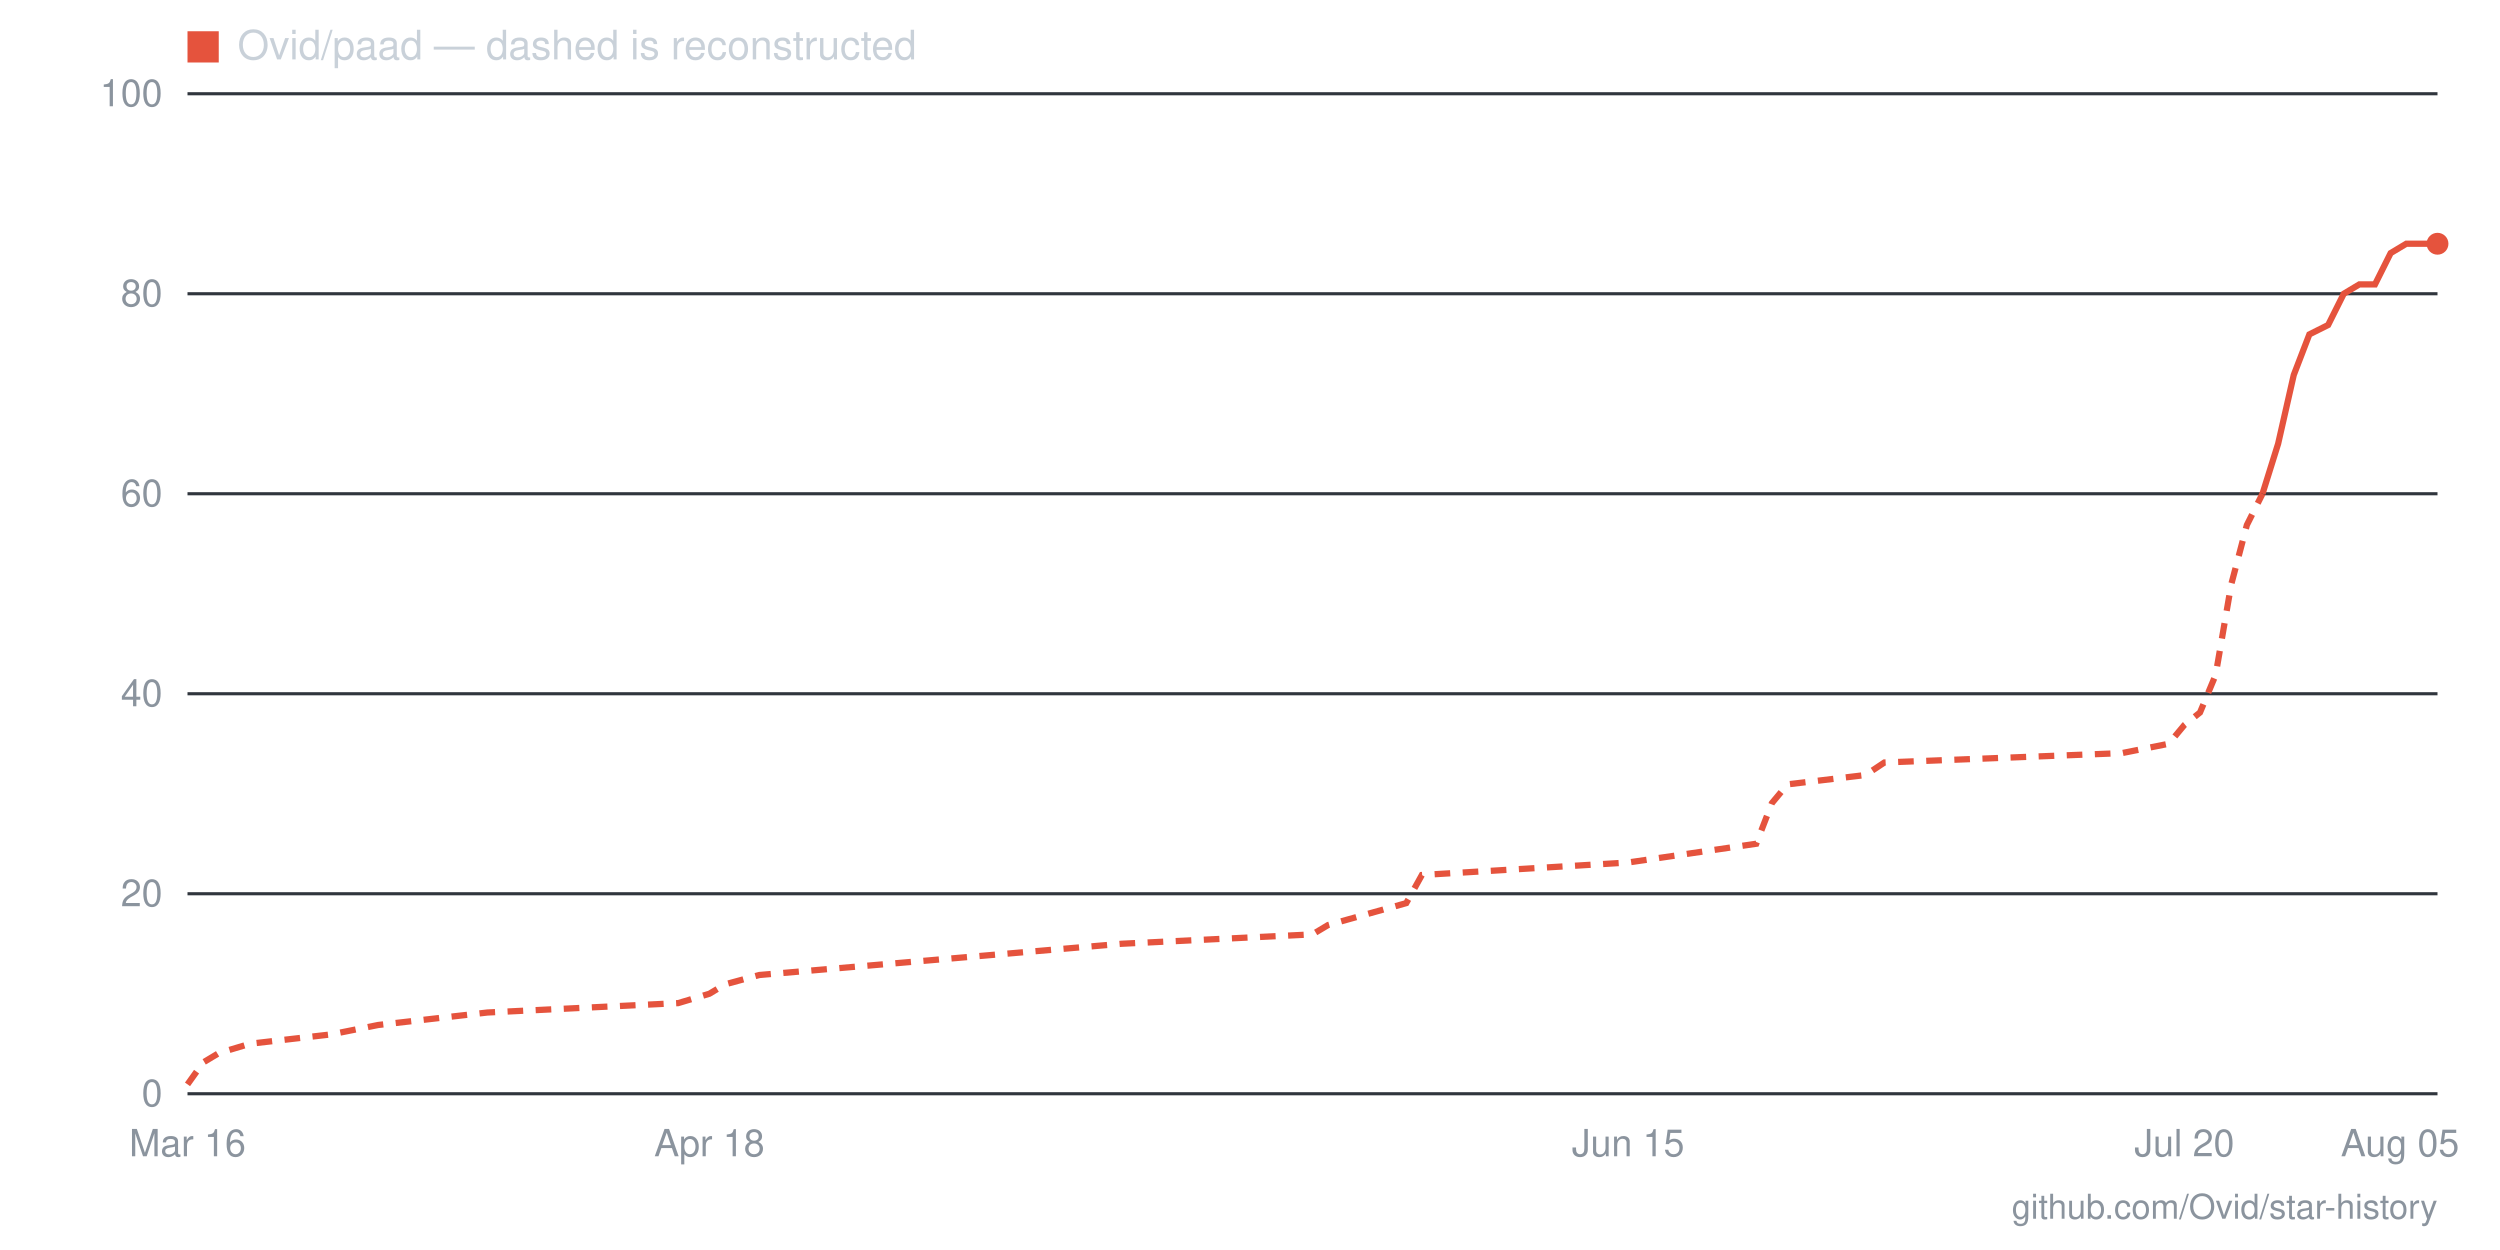
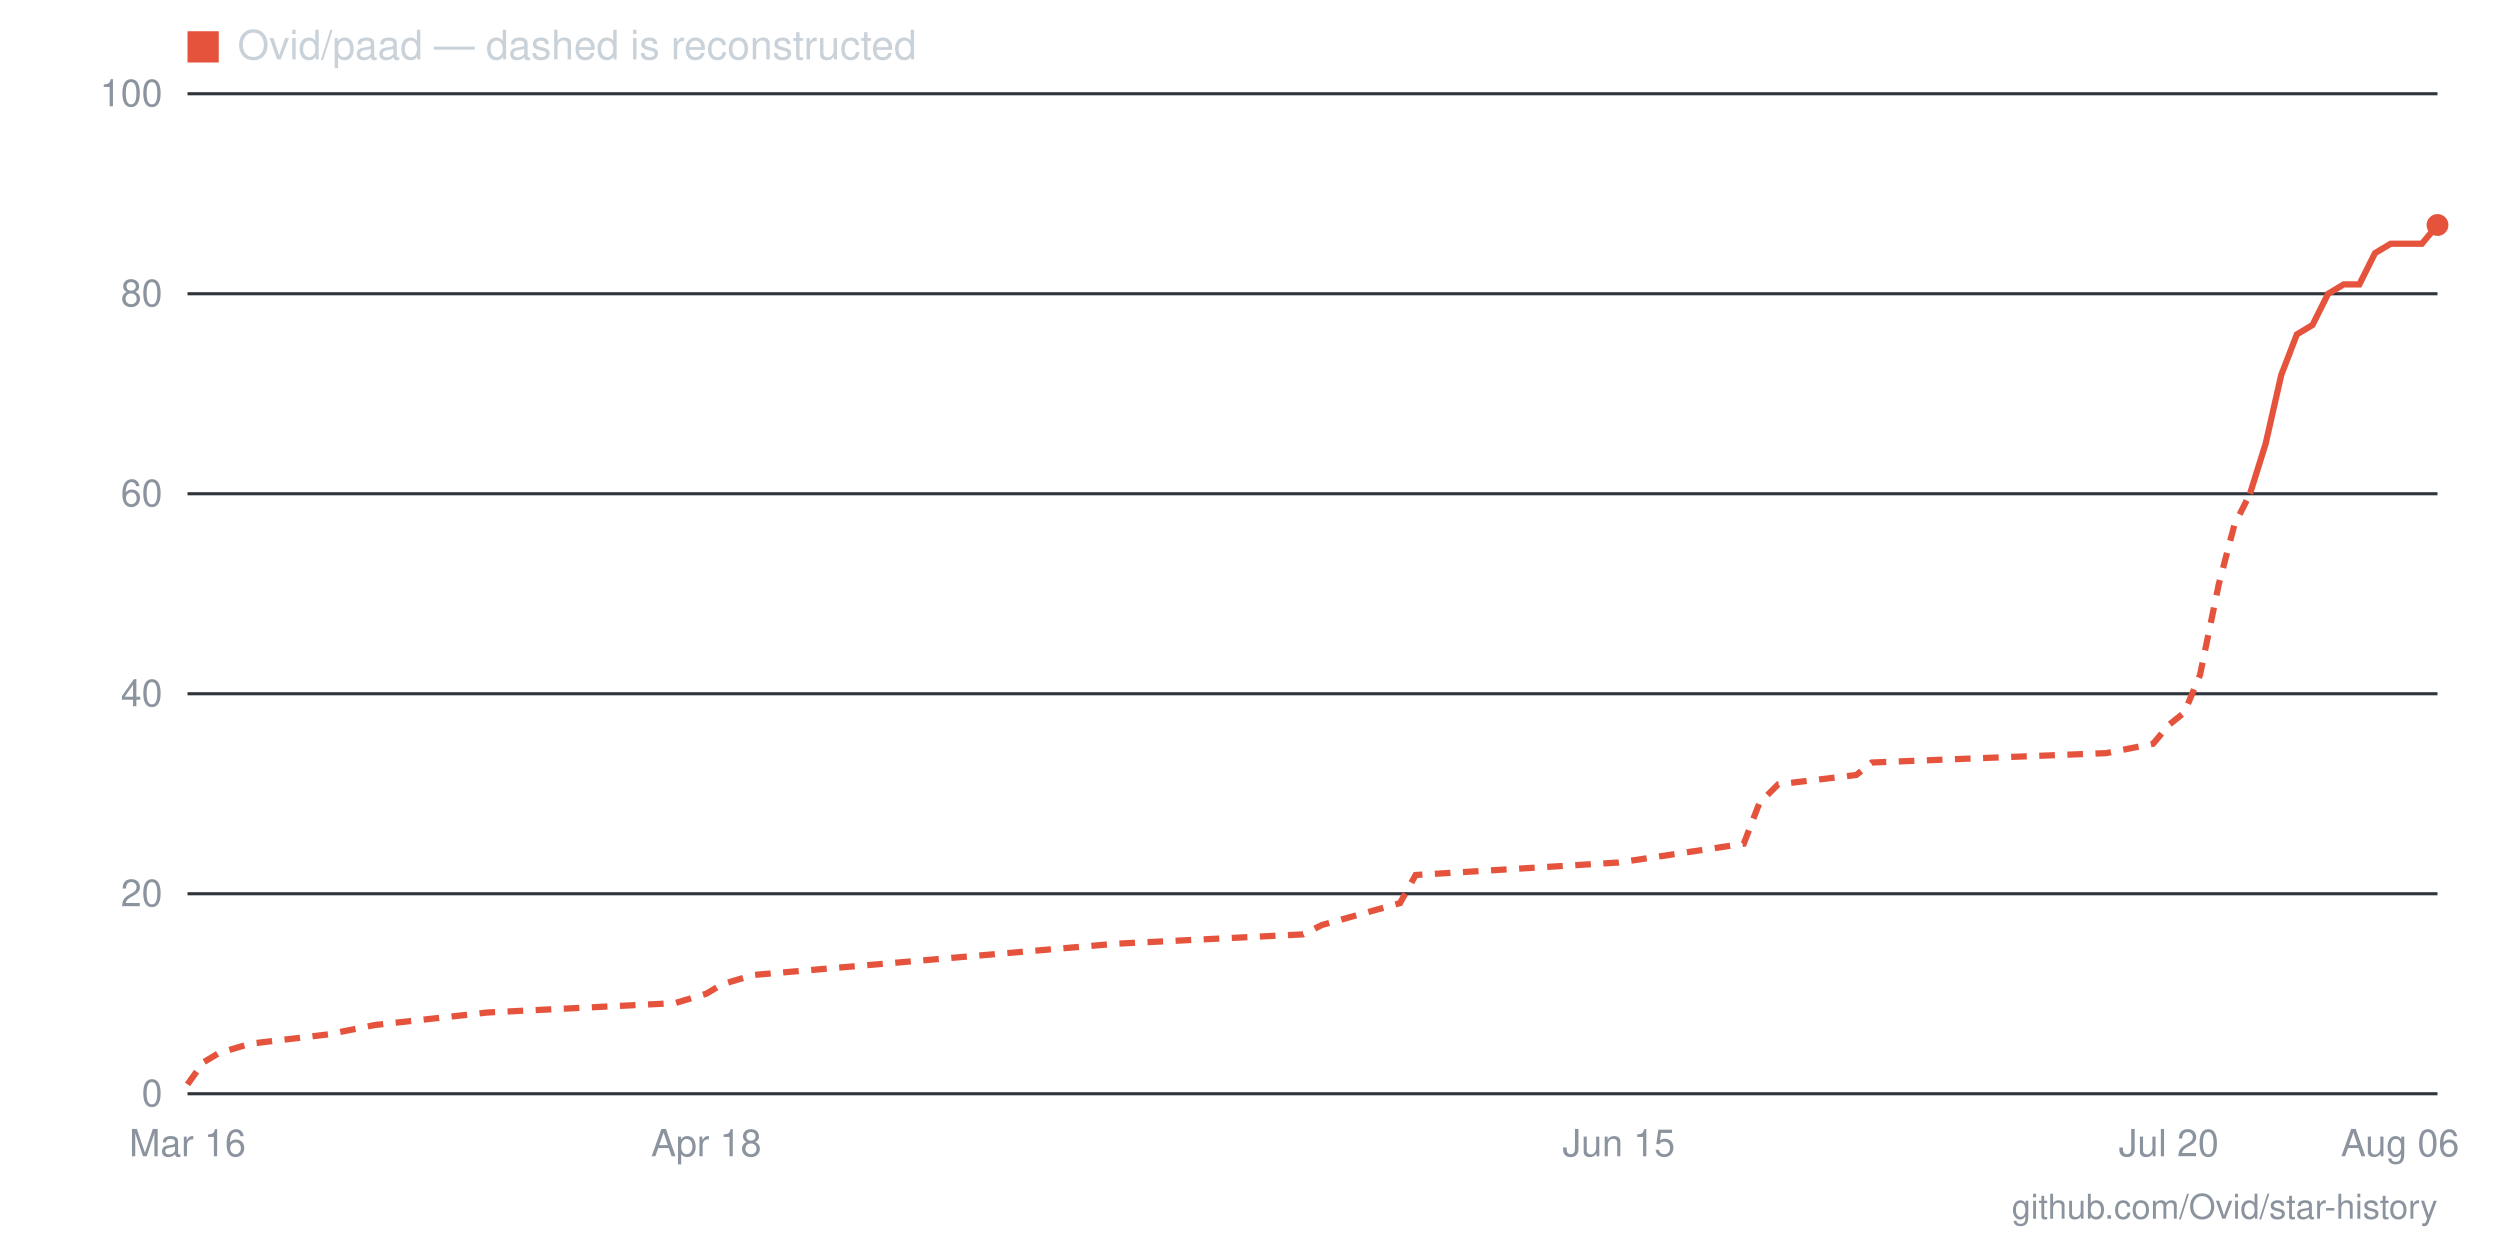
- <svg xmlns="http://www.w3.org/2000/svg" viewBox="0 0 800 400" width="800" height="400" role="img" aria-label="Star history for Ovid/paad: 85 stars as of 2026-08-05">
+ <svg xmlns="http://www.w3.org/2000/svg" viewBox="0 0 800 400" width="800" height="400" role="img" aria-label="Star history for Ovid/paad: 87 stars as of 2026-08-06">
  <line x1="60" y1="350" x2="780" y2="350" stroke="#30363d" stroke-width="1" />
  <text x="52" y="354" text-anchor="end" font-family="-apple-system,BlinkMacSystemFont,'Segoe UI',Helvetica,Arial,sans-serif" font-size="12" fill="#8b949e">0</text>
  <line x1="60" y1="286" x2="780" y2="286" stroke="#30363d" stroke-width="1" />
  <text x="52" y="290" text-anchor="end" font-family="-apple-system,BlinkMacSystemFont,'Segoe UI',Helvetica,Arial,sans-serif" font-size="12" fill="#8b949e">20</text>
  <line x1="60" y1="222" x2="780" y2="222" stroke="#30363d" stroke-width="1" />
  <text x="52" y="226" text-anchor="end" font-family="-apple-system,BlinkMacSystemFont,'Segoe UI',Helvetica,Arial,sans-serif" font-size="12" fill="#8b949e">40</text>
  <line x1="60" y1="158" x2="780" y2="158" stroke="#30363d" stroke-width="1" />
  <text x="52" y="162" text-anchor="end" font-family="-apple-system,BlinkMacSystemFont,'Segoe UI',Helvetica,Arial,sans-serif" font-size="12" fill="#8b949e">60</text>
  <line x1="60" y1="94" x2="780" y2="94" stroke="#30363d" stroke-width="1" />
  <text x="52" y="98" text-anchor="end" font-family="-apple-system,BlinkMacSystemFont,'Segoe UI',Helvetica,Arial,sans-serif" font-size="12" fill="#8b949e">80</text>
  <line x1="60" y1="30" x2="780" y2="30" stroke="#30363d" stroke-width="1" />
  <text x="52" y="34" text-anchor="end" font-family="-apple-system,BlinkMacSystemFont,'Segoe UI',Helvetica,Arial,sans-serif" font-size="12" fill="#8b949e">100</text>
-   <text x="768" y="370" text-anchor="middle" font-family="-apple-system,BlinkMacSystemFont,'Segoe UI',Helvetica,Arial,sans-serif" font-size="12" fill="#8b949e">Aug 05</text>
-   <text x="699" y="370" text-anchor="middle" font-family="-apple-system,BlinkMacSystemFont,'Segoe UI',Helvetica,Arial,sans-serif" font-size="12" fill="#8b949e">Jul 20</text>
-   <text x="521" y="370" text-anchor="middle" font-family="-apple-system,BlinkMacSystemFont,'Segoe UI',Helvetica,Arial,sans-serif" font-size="12" fill="#8b949e">Jun 15</text>
-   <text x="227" y="370" text-anchor="middle" font-family="-apple-system,BlinkMacSystemFont,'Segoe UI',Helvetica,Arial,sans-serif" font-size="12" fill="#8b949e">Apr 18</text>
+   <text x="768" y="370" text-anchor="middle" font-family="-apple-system,BlinkMacSystemFont,'Segoe UI',Helvetica,Arial,sans-serif" font-size="12" fill="#8b949e">Aug 06</text>
+   <text x="694" y="370" text-anchor="middle" font-family="-apple-system,BlinkMacSystemFont,'Segoe UI',Helvetica,Arial,sans-serif" font-size="12" fill="#8b949e">Jul 20</text>
+   <text x="518" y="370" text-anchor="middle" font-family="-apple-system,BlinkMacSystemFont,'Segoe UI',Helvetica,Arial,sans-serif" font-size="12" fill="#8b949e">Jun 15</text>
+   <text x="226" y="370" text-anchor="middle" font-family="-apple-system,BlinkMacSystemFont,'Segoe UI',Helvetica,Arial,sans-serif" font-size="12" fill="#8b949e">Apr 18</text>
  <text x="60" y="370" text-anchor="middle" font-family="-apple-system,BlinkMacSystemFont,'Segoe UI',Helvetica,Arial,sans-serif" font-size="12" fill="#8b949e">Mar 16</text>
-   <polyline fill="none" stroke="#e5533d" stroke-width="2" stroke-dasharray="5 4" points="60,347 65,340 70,337 80,334 106,331 121,328 156,324 217,321 227,318 232,315 243,312 359,302 420,299 425,296 450,289 455,280 521,276 562,270 567,257 572,251 597,248 603,244 679,241 694,238 699,232 704,228 709,216 714,187 719,168 724,158" />
-   <polyline fill="none" stroke="#e5533d" stroke-width="2" points="724,158 729,142 734,120 739,107 745,104 750,94 755,91 760,91 765,81 770,78 775,78 780,78" />
-   <circle cx="780" cy="78" r="3.5" fill="#e5533d" />
+   <polyline fill="none" stroke="#e5533d" stroke-width="2" stroke-dasharray="5 4" points="60,347 65,340 70,337 80,334 105,331 120,328 156,324 216,321 226,318 231,315 241,312 357,302 417,299 423,296 448,289 453,280 518,276 558,270 563,257 569,251 594,248 599,244 674,241 689,238 694,232 699,228 704,216 710,187 715,168 720,158" />
+   <polyline fill="none" stroke="#e5533d" stroke-width="2" points="720,158 725,142 730,120 735,107 740,104 745,94 750,91 755,91 760,81 765,78 770,78 775,78 780,72" />
+   <circle cx="780" cy="72" r="3.5" fill="#e5533d" />
  <rect x="60" y="10" width="10" height="10" fill="#e5533d" />
  <text x="76" y="19" font-family="-apple-system,BlinkMacSystemFont,'Segoe UI',Helvetica,Arial,sans-serif" font-size="13" fill="#c9d1d9">Ovid/paad — dashed is reconstructed</text>
  <text x="780" y="390" text-anchor="end" font-family="-apple-system,BlinkMacSystemFont,'Segoe UI',Helvetica,Arial,sans-serif" font-size="11" fill="#8b949e">github.com/Ovid/star-history</text>
</svg>
